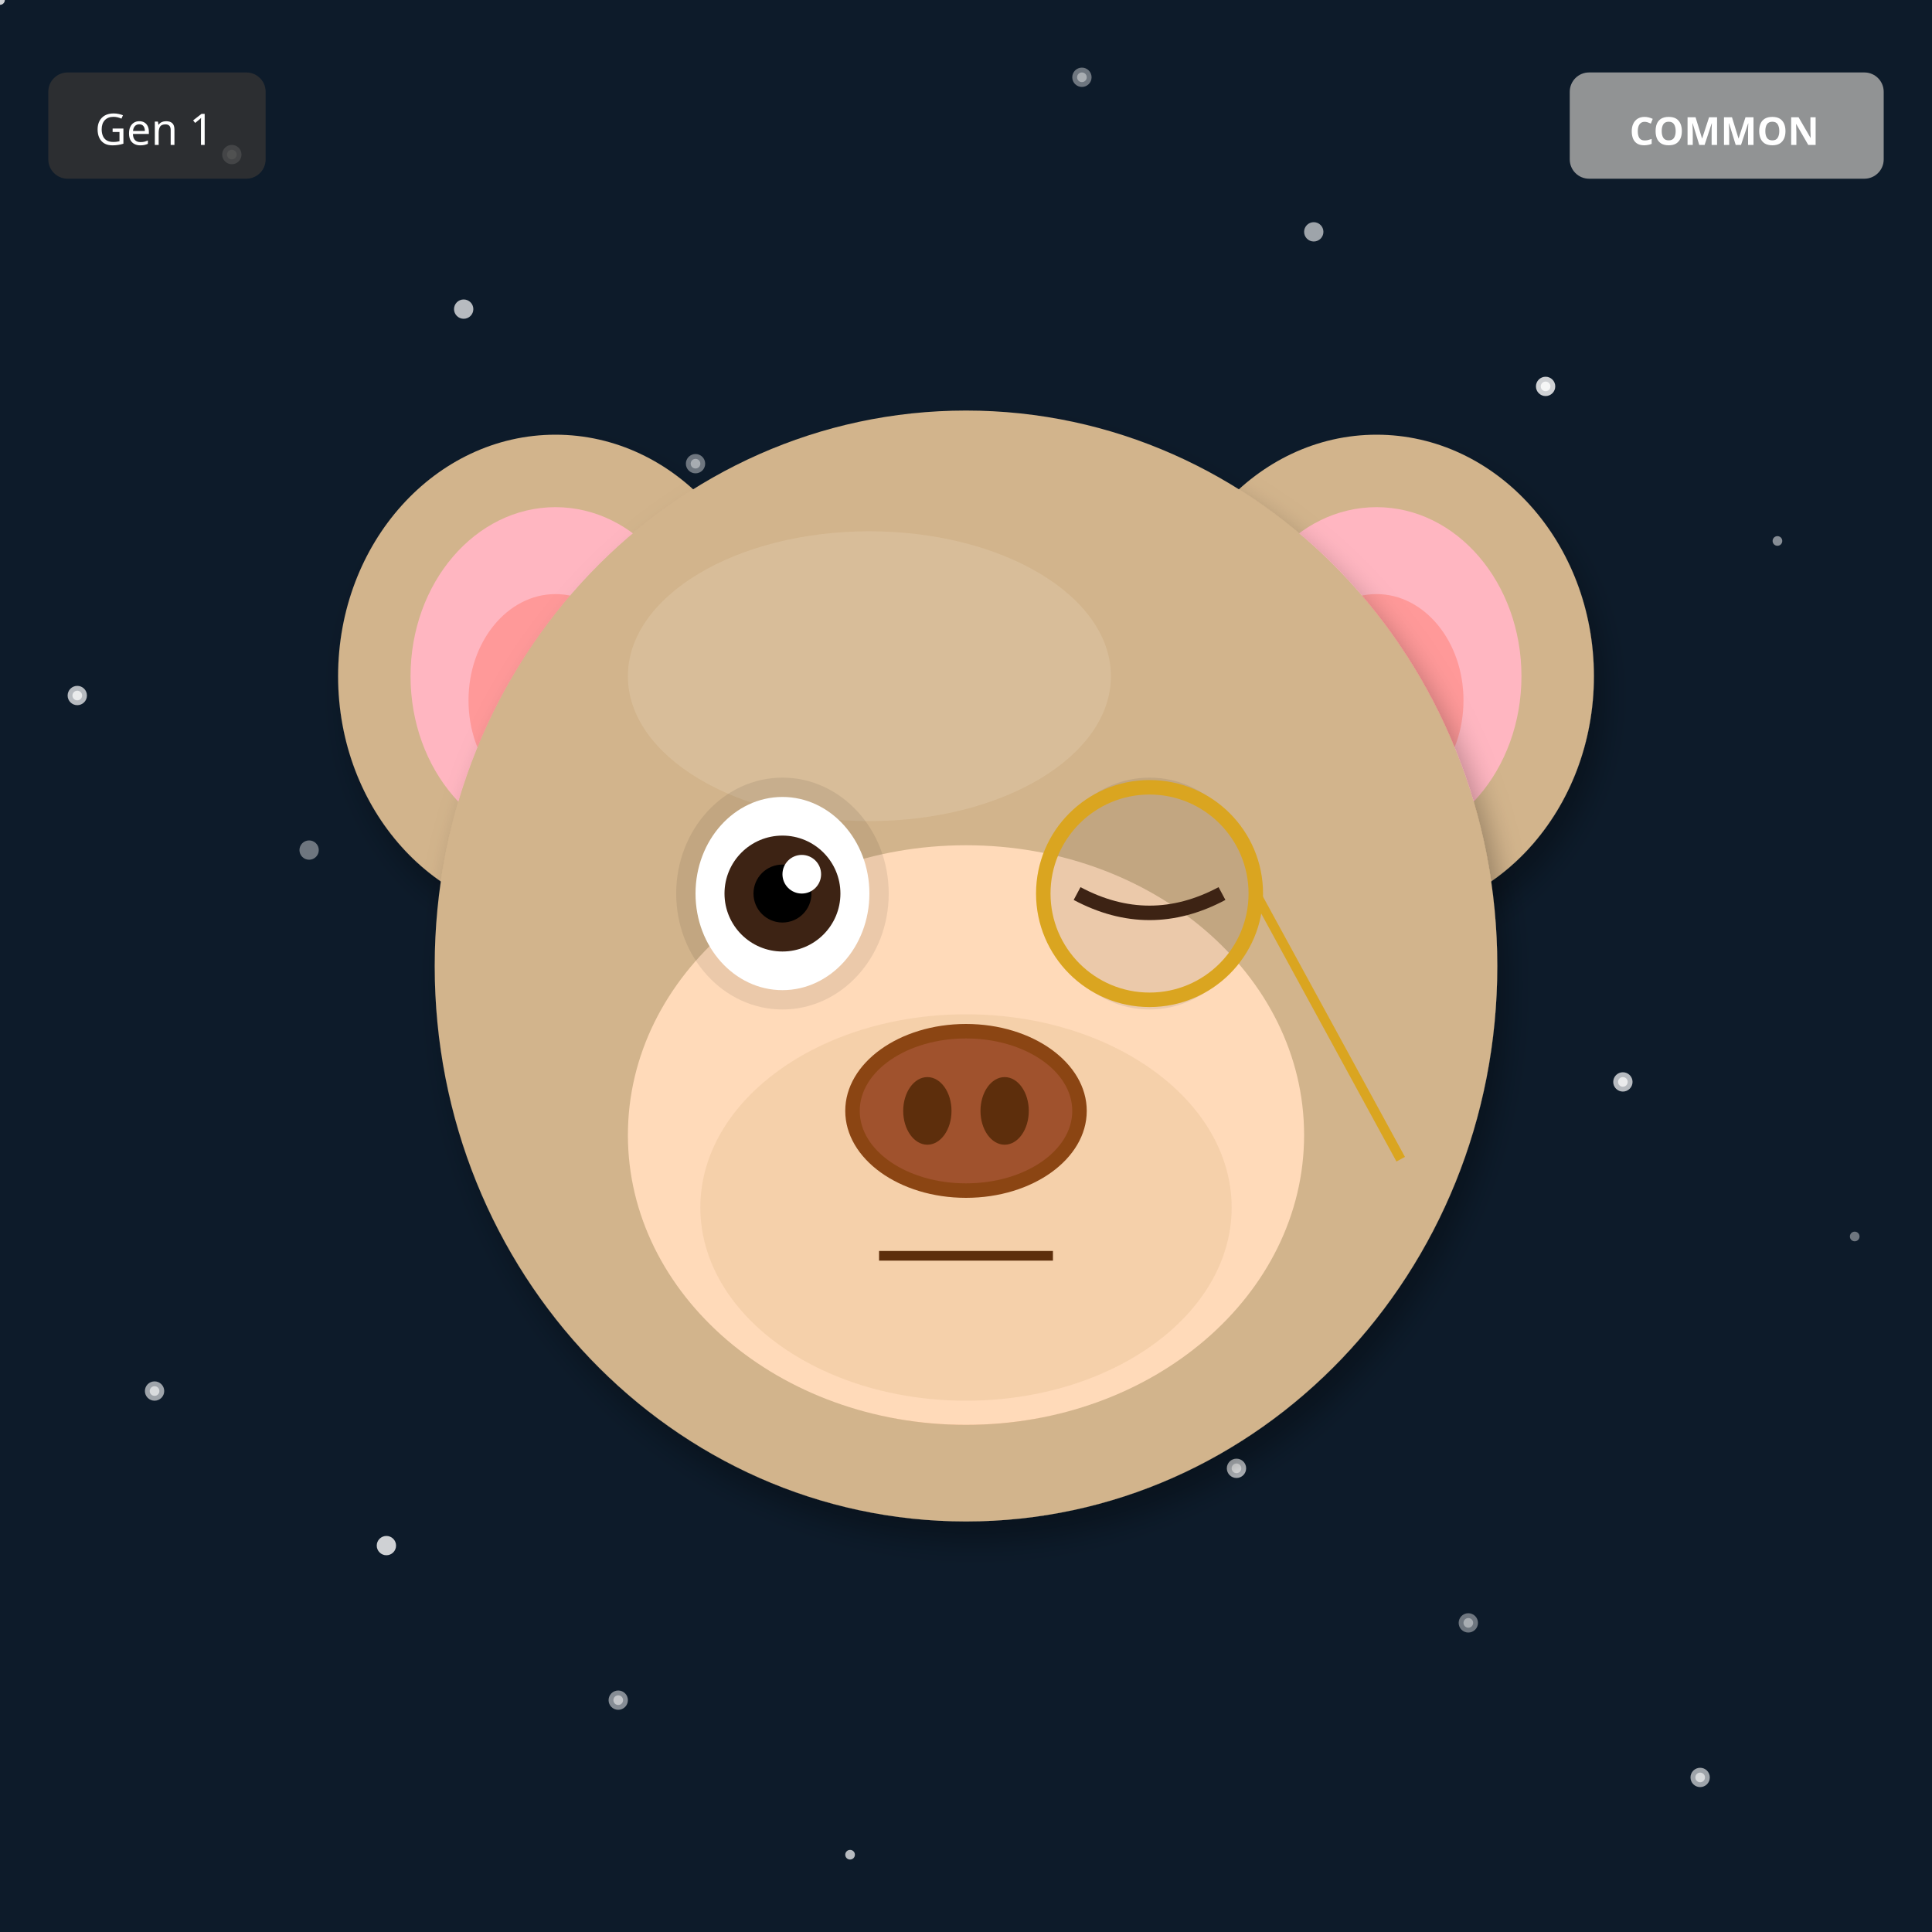
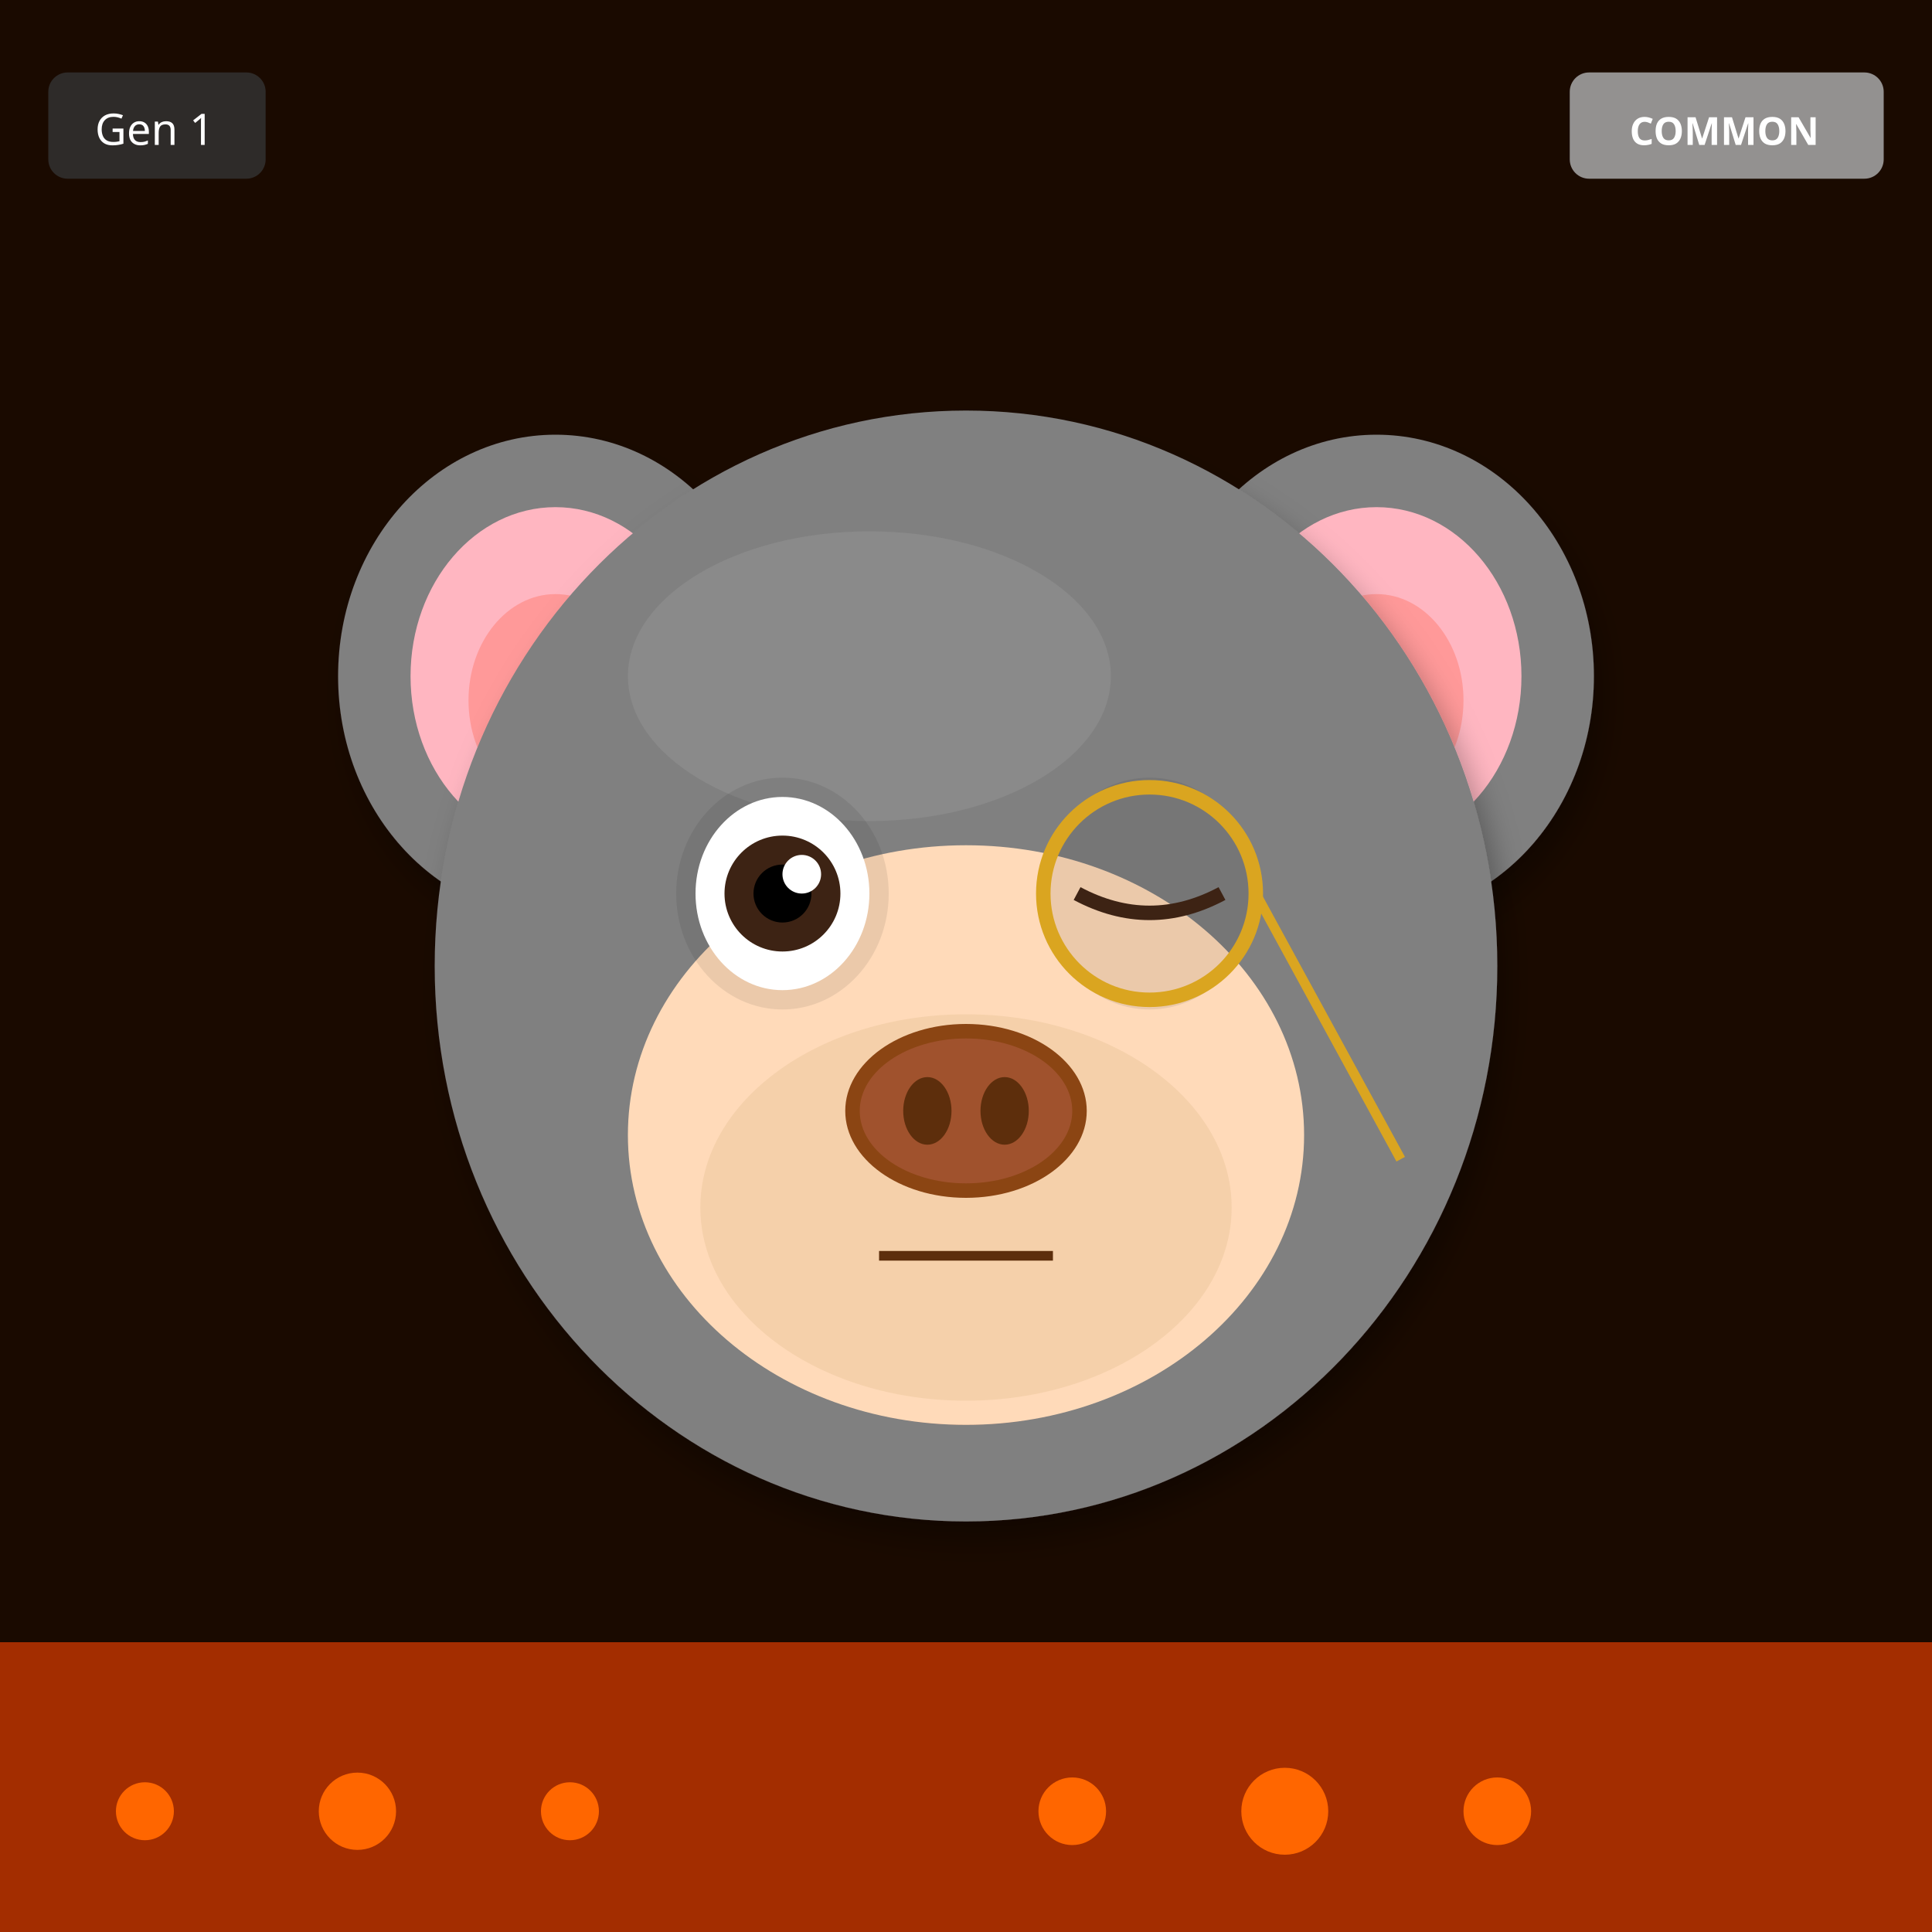
<svg xmlns="http://www.w3.org/2000/svg" width="400" height="400" viewBox="0 0 400 400">
  <defs>
    <filter id="shadow" x="-20%" y="-20%" width="140%" height="140%">
      <feDropShadow dx="2" dy="4" stdDeviation="3" flood-opacity="0.3" />
    </filter>
    <filter id="glow" x="-50%" y="-50%" width="200%" height="200%">
      <feGaussianBlur stdDeviation="8" result="blur" />
      <feMerge>
        <feMergeNode in="blur" />
        <feMergeNode in="SourceGraphic" />
      </feMerge>
    </filter>
    <linearGradient id="rainbow-body" x1="0%" y1="0%" x2="100%" y2="100%">
      <stop offset="0%" stop-color="#FF6B6B" />
      <stop offset="25%" stop-color="#FFE66D" />
      <stop offset="50%" stop-color="#4ECDC4" />
      <stop offset="75%" stop-color="#45B7D1" />
      <stop offset="100%" stop-color="#DDA0DD" />
    </linearGradient>
    <radialGradient id="galaxy-body" cx="30%" cy="30%">
      <stop offset="0%" stop-color="#E6E6FA" />
      <stop offset="50%" stop-color="#9370DB" />
      <stop offset="100%" stop-color="#1A0033" />
    </radialGradient>
    <linearGradient id="holo-body" x1="0%" y1="0%" x2="100%" y2="100%">
      <stop offset="0%" stop-color="#FF00FF" />
      <stop offset="50%" stop-color="#00FFFF" />
      <stop offset="100%" stop-color="#FFFF00" />
    </linearGradient>
    <linearGradient id="sky-gradient" x1="0%" y1="0%" x2="0%" y2="100%">
      <stop offset="0%" stop-color="#87CEEB" />
      <stop offset="100%" stop-color="#E0F4FF" />
    </linearGradient>
    <linearGradient id="grass-gradient" x1="0%" y1="0%" x2="0%" y2="100%">
      <stop offset="0%" stop-color="#90EE90" />
      <stop offset="100%" stop-color="#228B22" />
    </linearGradient>
    <linearGradient id="sunset-gradient" x1="0%" y1="0%" x2="0%" y2="100%">
      <stop offset="0%" stop-color="#FF6B6B" />
      <stop offset="50%" stop-color="#FFE66D" />
      <stop offset="100%" stop-color="#4ECDC4" />
    </linearGradient>
    <linearGradient id="aurora-gradient" x1="0%" y1="0%" x2="100%" y2="100%">
      <stop offset="0%" stop-color="#0D1B2A" />
      <stop offset="30%" stop-color="#00FF7F" />
      <stop offset="70%" stop-color="#FF00FF" />
      <stop offset="100%" stop-color="#0D1B2A" />
    </linearGradient>
    <radialGradient id="multiverse-gradient" cx="50%" cy="50%">
      <stop offset="0%" stop-color="#FFD700" />
      <stop offset="40%" stop-color="#FF00FF" />
      <stop offset="70%" stop-color="#00FFFF" />
      <stop offset="100%" stop-color="#000" />
    </radialGradient>
    <linearGradient id="rift-gradient" x1="0%" y1="0%" x2="100%" y2="100%">
      <stop offset="0%" stop-color="#000" />
      <stop offset="30%" stop-color="#9400D3" />
      <stop offset="50%" stop-color="#00FFFF" />
      <stop offset="70%" stop-color="#9400D3" />
      <stop offset="100%" stop-color="#000" />
    </linearGradient>
    <linearGradient id="heaven-gradient" x1="0%" y1="0%" x2="0%" y2="100%">
      <stop offset="0%" stop-color="#FFF" />
      <stop offset="50%" stop-color="#FFD700" stop-opacity="0.3" />
      <stop offset="100%" stop-color="#F0F8FF" />
    </linearGradient>
    <clipPath id="head-clip">
      <ellipse cx="200" cy="200" rx="110" ry="115" />
    </clipPath>
  </defs>
-   <rect width="400" height="400" fill="#0D1B2A" />
-   <circle cx="304" cy="336" r="1" fill="white" opacity="0.4" />
-   <circle cx="208" cy="272" r="2" fill="white" opacity="0.5" />
-   <circle cx="112" cy="208" r="1" fill="white" opacity="0.6" />
-   <circle cx="16" cy="144" r="2" fill="white" opacity="0.7" />
-   <circle cx="320" cy="80" r="1" fill="white" opacity="0.8" />
-   <circle cx="224" cy="16" r="2" fill="white" opacity="0.4" />
-   <circle cx="128" cy="352" r="1" fill="white" opacity="0.5" />
-   <circle cx="32" cy="288" r="2" fill="white" opacity="0.6" />
-   <circle cx="336" cy="224" r="1" fill="white" opacity="0.7" />
-   <circle cx="240" cy="160" r="2" fill="white" opacity="0.8" />
-   <circle cx="144" cy="96" r="1" fill="white" opacity="0.4" />
-   <circle cx="48" cy="32" r="2" fill="white" opacity="0.5" />
-   <circle cx="352" cy="368" r="1" fill="white" opacity="0.6" />
-   <circle cx="256" cy="304" r="2" fill="white" opacity="0.7" />
-   <circle cx="160" cy="240" r="1" fill="white" opacity="0.8" />
-   <circle cx="64" cy="176" r="2" fill="white" opacity="0.4" />
-   <circle cx="368" cy="112" r="1" fill="white" opacity="0.5" />
-   <circle cx="272" cy="48" r="2" fill="white" opacity="0.6" />
-   <circle cx="176" cy="384" r="1" fill="white" opacity="0.7" />
-   <circle cx="80" cy="320" r="2" fill="white" opacity="0.8" />
-   <circle cx="384" cy="256" r="1" fill="white" opacity="0.4" />
-   <circle cx="288" cy="192" r="2" fill="white" opacity="0.5" />
-   <circle cx="192" cy="128" r="1" fill="white" opacity="0.6" />
-   <circle cx="96" cy="64" r="2" fill="white" opacity="0.7" />
-   <circle cx="0" cy="0" r="1" fill="white" opacity="0.8" />
-   <circle cx="304" cy="336" r="2" fill="white" opacity="0.4" />
-   <circle cx="208" cy="272" r="1" fill="white" opacity="0.5" />
-   <circle cx="112" cy="208" r="2" fill="white" opacity="0.6" />
-   <circle cx="16" cy="144" r="1" fill="white" opacity="0.7" />
-   <circle cx="320" cy="80" r="2" fill="white" opacity="0.8" />
-   <circle cx="224" cy="16" r="1" fill="white" opacity="0.4" />
-   <circle cx="128" cy="352" r="2" fill="white" opacity="0.5" />
-   <circle cx="32" cy="288" r="1" fill="white" opacity="0.6" />
-   <circle cx="336" cy="224" r="2" fill="white" opacity="0.7" />
-   <circle cx="240" cy="160" r="1" fill="white" opacity="0.8" />
-   <circle cx="144" cy="96" r="2" fill="white" opacity="0.4" />
-   <circle cx="48" cy="32" r="1" fill="white" opacity="0.5" />
-   <circle cx="352" cy="368" r="2" fill="white" opacity="0.6" />
-   <circle cx="256" cy="304" r="1" fill="white" opacity="0.7" />
-   <circle cx="160" cy="240" r="2" fill="white" opacity="0.8" />
-   <ellipse cx="115" cy="140" rx="45" ry="50" fill="#D2B48C" filter="url(#shadow)" />
+   <rect width="400" height="400" fill="#1A0A00" />
+   <rect x="0" y="340" width="400" height="60" fill="#FF4500" opacity="0.6" />
+   <circle cx="30" cy="375" r="6" fill="#FF6600" />
+   <circle cx="222" cy="375" r="7" fill="#FF6600" />
+   <circle cx="74" cy="375" r="8" fill="#FF6600" />
+   <circle cx="266" cy="375" r="9" fill="#FF6600" />
+   <circle cx="118" cy="375" r="6" fill="#FF6600" />
+   <circle cx="310" cy="375" r="7" fill="#FF6600" />
+   <ellipse cx="115" cy="140" rx="45" ry="50" fill="#808080" filter="url(#shadow)" />
  <ellipse cx="115" cy="140" rx="30" ry="35" fill="#FFB6C1" />
  <ellipse cx="115" cy="145" rx="18" ry="22" fill="#FF9999" />
-   <ellipse cx="285" cy="140" rx="45" ry="50" fill="#D2B48C" filter="url(#shadow)" />
+   <ellipse cx="285" cy="140" rx="45" ry="50" fill="#808080" filter="url(#shadow)" />
  <ellipse cx="285" cy="140" rx="30" ry="35" fill="#FFB6C1" />
  <ellipse cx="285" cy="145" rx="18" ry="22" fill="#FF9999" />
-   <ellipse cx="200" cy="200" rx="110" ry="115" fill="#D2B48C" filter="url(#shadow)" />
-   <ellipse cx="180" cy="140" rx="50" ry="30" fill="#E8D4B8" opacity="0.3" />
+   <ellipse cx="200" cy="200" rx="110" ry="115" fill="#808080" filter="url(#shadow)" />
+   <ellipse cx="180" cy="140" rx="50" ry="30" fill="#A0A0A0" opacity="0.3" />
  <g clip-path="url(#head-clip)">
    <ellipse cx="200" cy="270" rx="45" ry="25" fill="#FF4500" opacity="0.2" />
    <ellipse cx="200" cy="260" rx="35" ry="20" fill="#FF6600" opacity="0.15" />
  </g>
  <ellipse cx="200" cy="235" rx="70" ry="60" fill="#FFDAB9" />
  <ellipse cx="200" cy="250" rx="55" ry="40" fill="#DEB887" opacity="0.3" />
  <ellipse cx="162" cy="185" rx="22" ry="24" fill="#000" opacity="0.08" />
  <ellipse cx="238" cy="185" rx="22" ry="24" fill="#000" opacity="0.08" />
  <ellipse cx="162" cy="185" rx="18" ry="20" fill="white" />
  <circle cx="162" cy="185" r="12" fill="#3D2314" />
  <circle cx="162" cy="185" r="6" fill="#000" />
  <circle cx="166" cy="181" r="4" fill="white" />
  <path d="M223 185 Q238 193 253 185" stroke="#3D2314" stroke-width="3" fill="none" />
  <g>
    <ellipse cx="200" cy="230" rx="25" ry="18" fill="#8B4513" />
    <ellipse cx="200" cy="230" rx="22" ry="15" fill="#A0522D" />
    <ellipse cx="192" cy="230" rx="5" ry="7" fill="#5D2E0C" />
    <ellipse cx="208" cy="230" rx="5" ry="7" fill="#5D2E0C" />
  </g>
  <line x1="182" y1="260" x2="218" y2="260" stroke="#5D2E0C" stroke-width="2" />
  <circle cx="238" cy="185" r="22" fill="none" stroke="#DAA520" stroke-width="3" />
  <line x1="260" y1="185" x2="290" y2="240" stroke="#DAA520" stroke-width="2" />
  <g transform="translate(325, 15)">
    <rect width="65" height="22" rx="4" fill="#A0A0A0" opacity="0.9" />
    <text x="32" y="15" font-size="8" fill="#FFF" text-anchor="middle" font-family="sans-serif" font-weight="bold">COMMON</text>
  </g>
  <g transform="translate(10, 15)">
    <rect width="45" height="22" rx="4" fill="#333" opacity="0.8" />
    <text x="22" y="15" font-size="9" fill="#FFF" text-anchor="middle" font-family="sans-serif">Gen 1</text>
  </g>
</svg>
